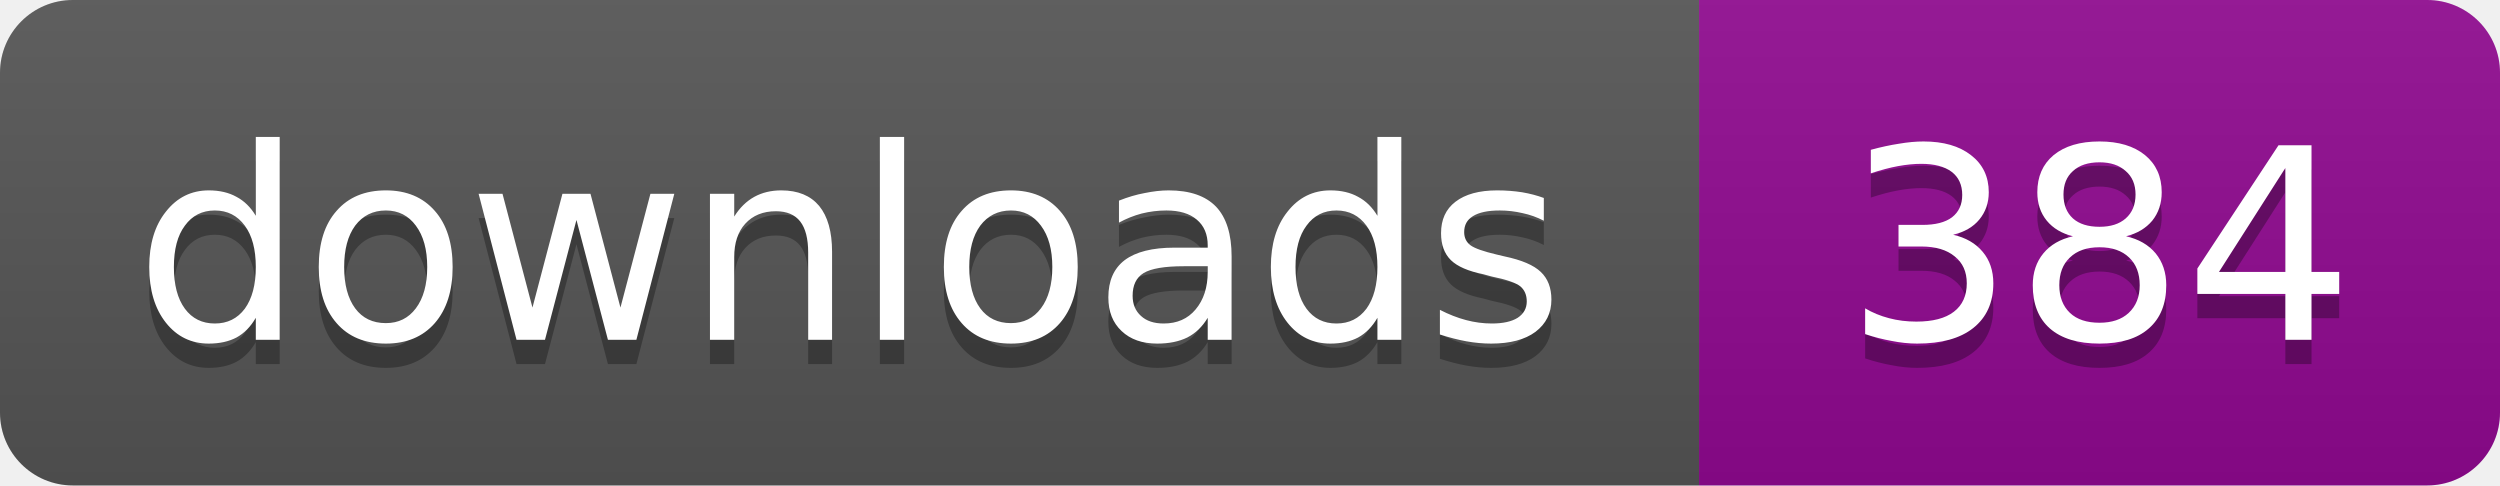
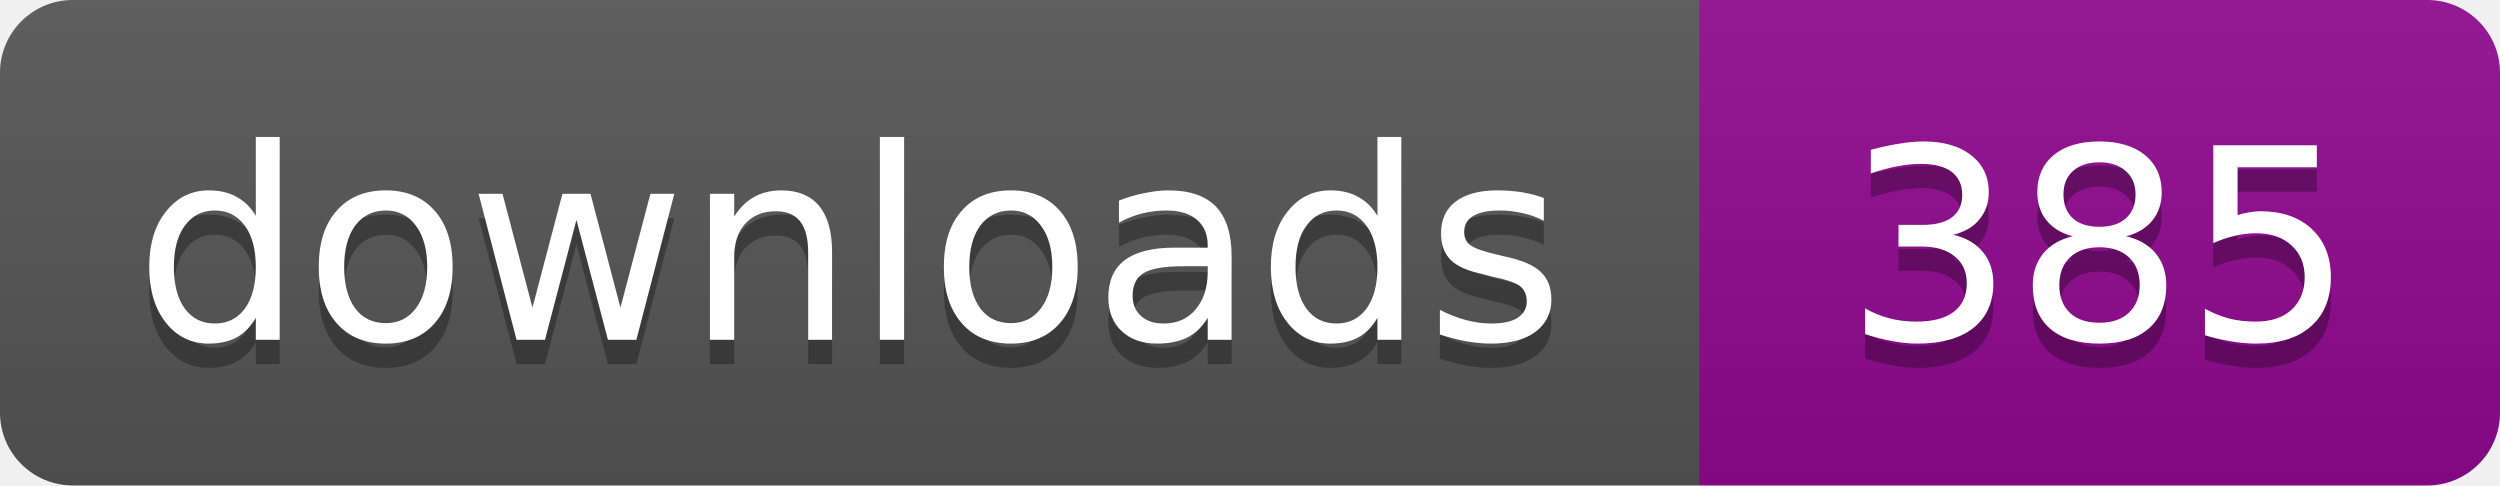
- <svg xmlns="http://www.w3.org/2000/svg" width="103" height="20" role="img" aria-label="downloads: 384">
+ <svg xmlns="http://www.w3.org/2000/svg" width="103" height="20" role="img" aria-label="downloads: 385">
  <linearGradient id="s" x2="0" y2="100%">
    <stop offset="0" stop-color="#bbb" stop-opacity=".1" />
    <stop offset="1" stop-opacity=".1" />
  </linearGradient>
  <clipPath id="r">
    <rect width="103" height="20" rx="3" />
  </clipPath>
  <g clip-path="url(#r)">
    <path fill="#555" d="M0 0h70v20H0z" />
    <path fill="#910991" d="M70 0h33v20H70z" />
    <path fill="url(#s)" d="M0 0h103v20H0z" />
  </g>
  <g fill="#fff" text-anchor="middle" font-family="Verdana,Geneva,DejaVu Sans,sans-serif" font-size="11">
    <text x="35" y="15" fill="#010101" fill-opacity=".3">downloads</text>
    <text x="35" y="14">downloads</text>
-     <text x="86.5" y="15" fill="#010101" fill-opacity=".3">384</text>
-     <text x="86.5" y="14">384</text>
+     <text x="86.5" y="15" fill="#010101" fill-opacity=".3">385</text>
+     <text x="86.5" y="14">385</text>
  </g>
</svg>
